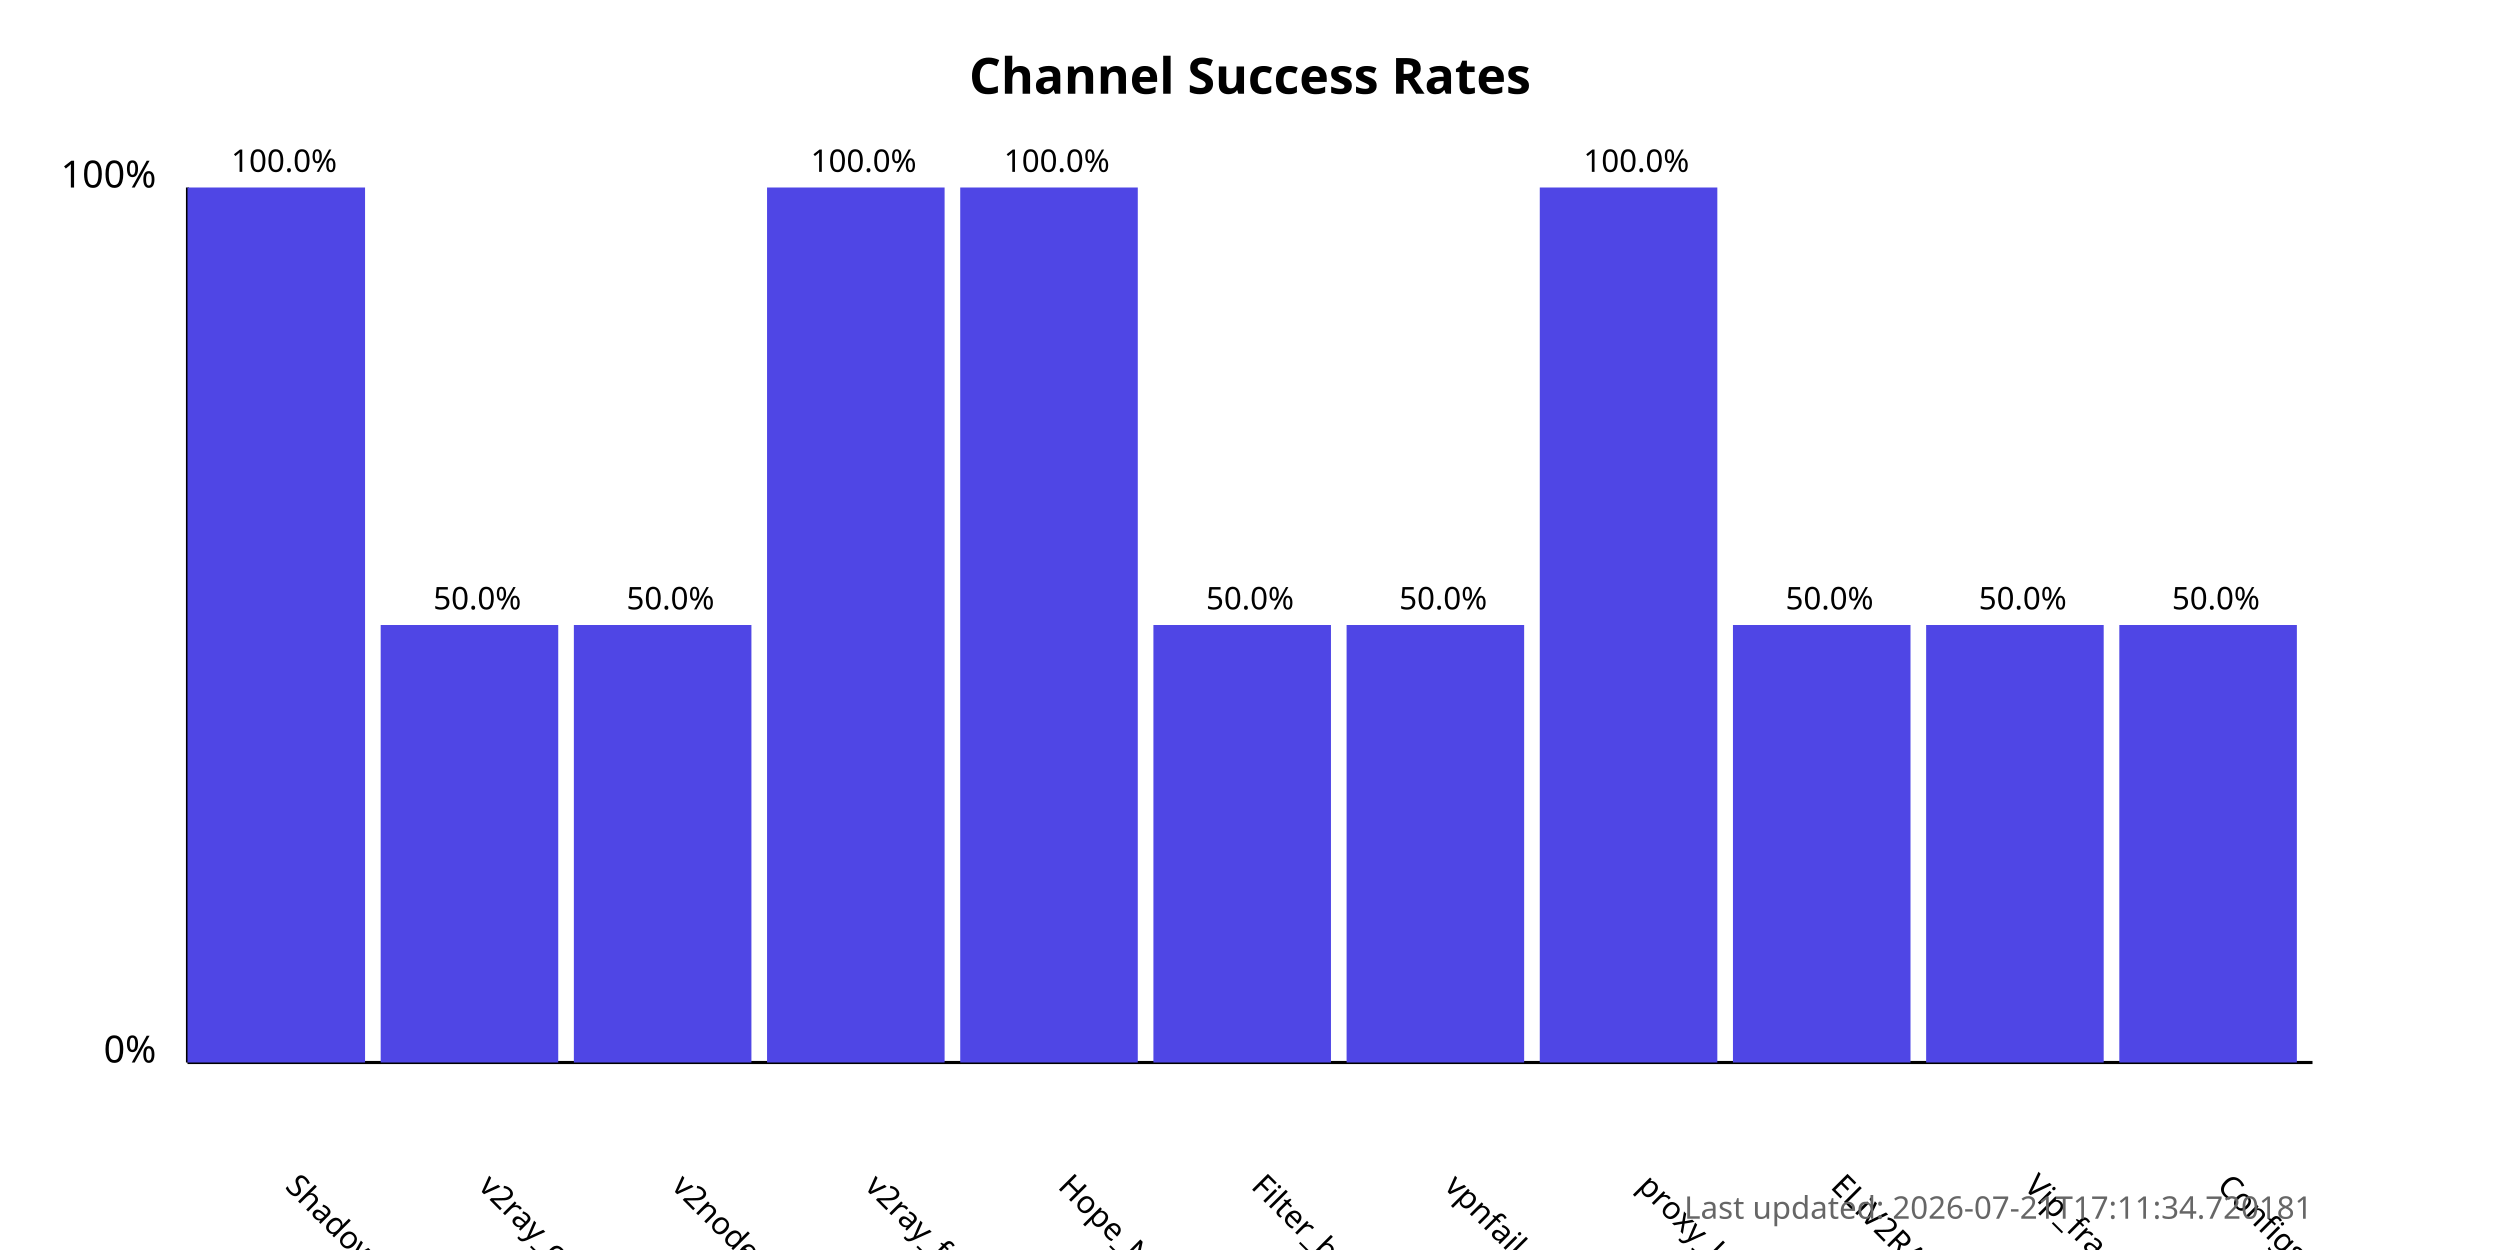
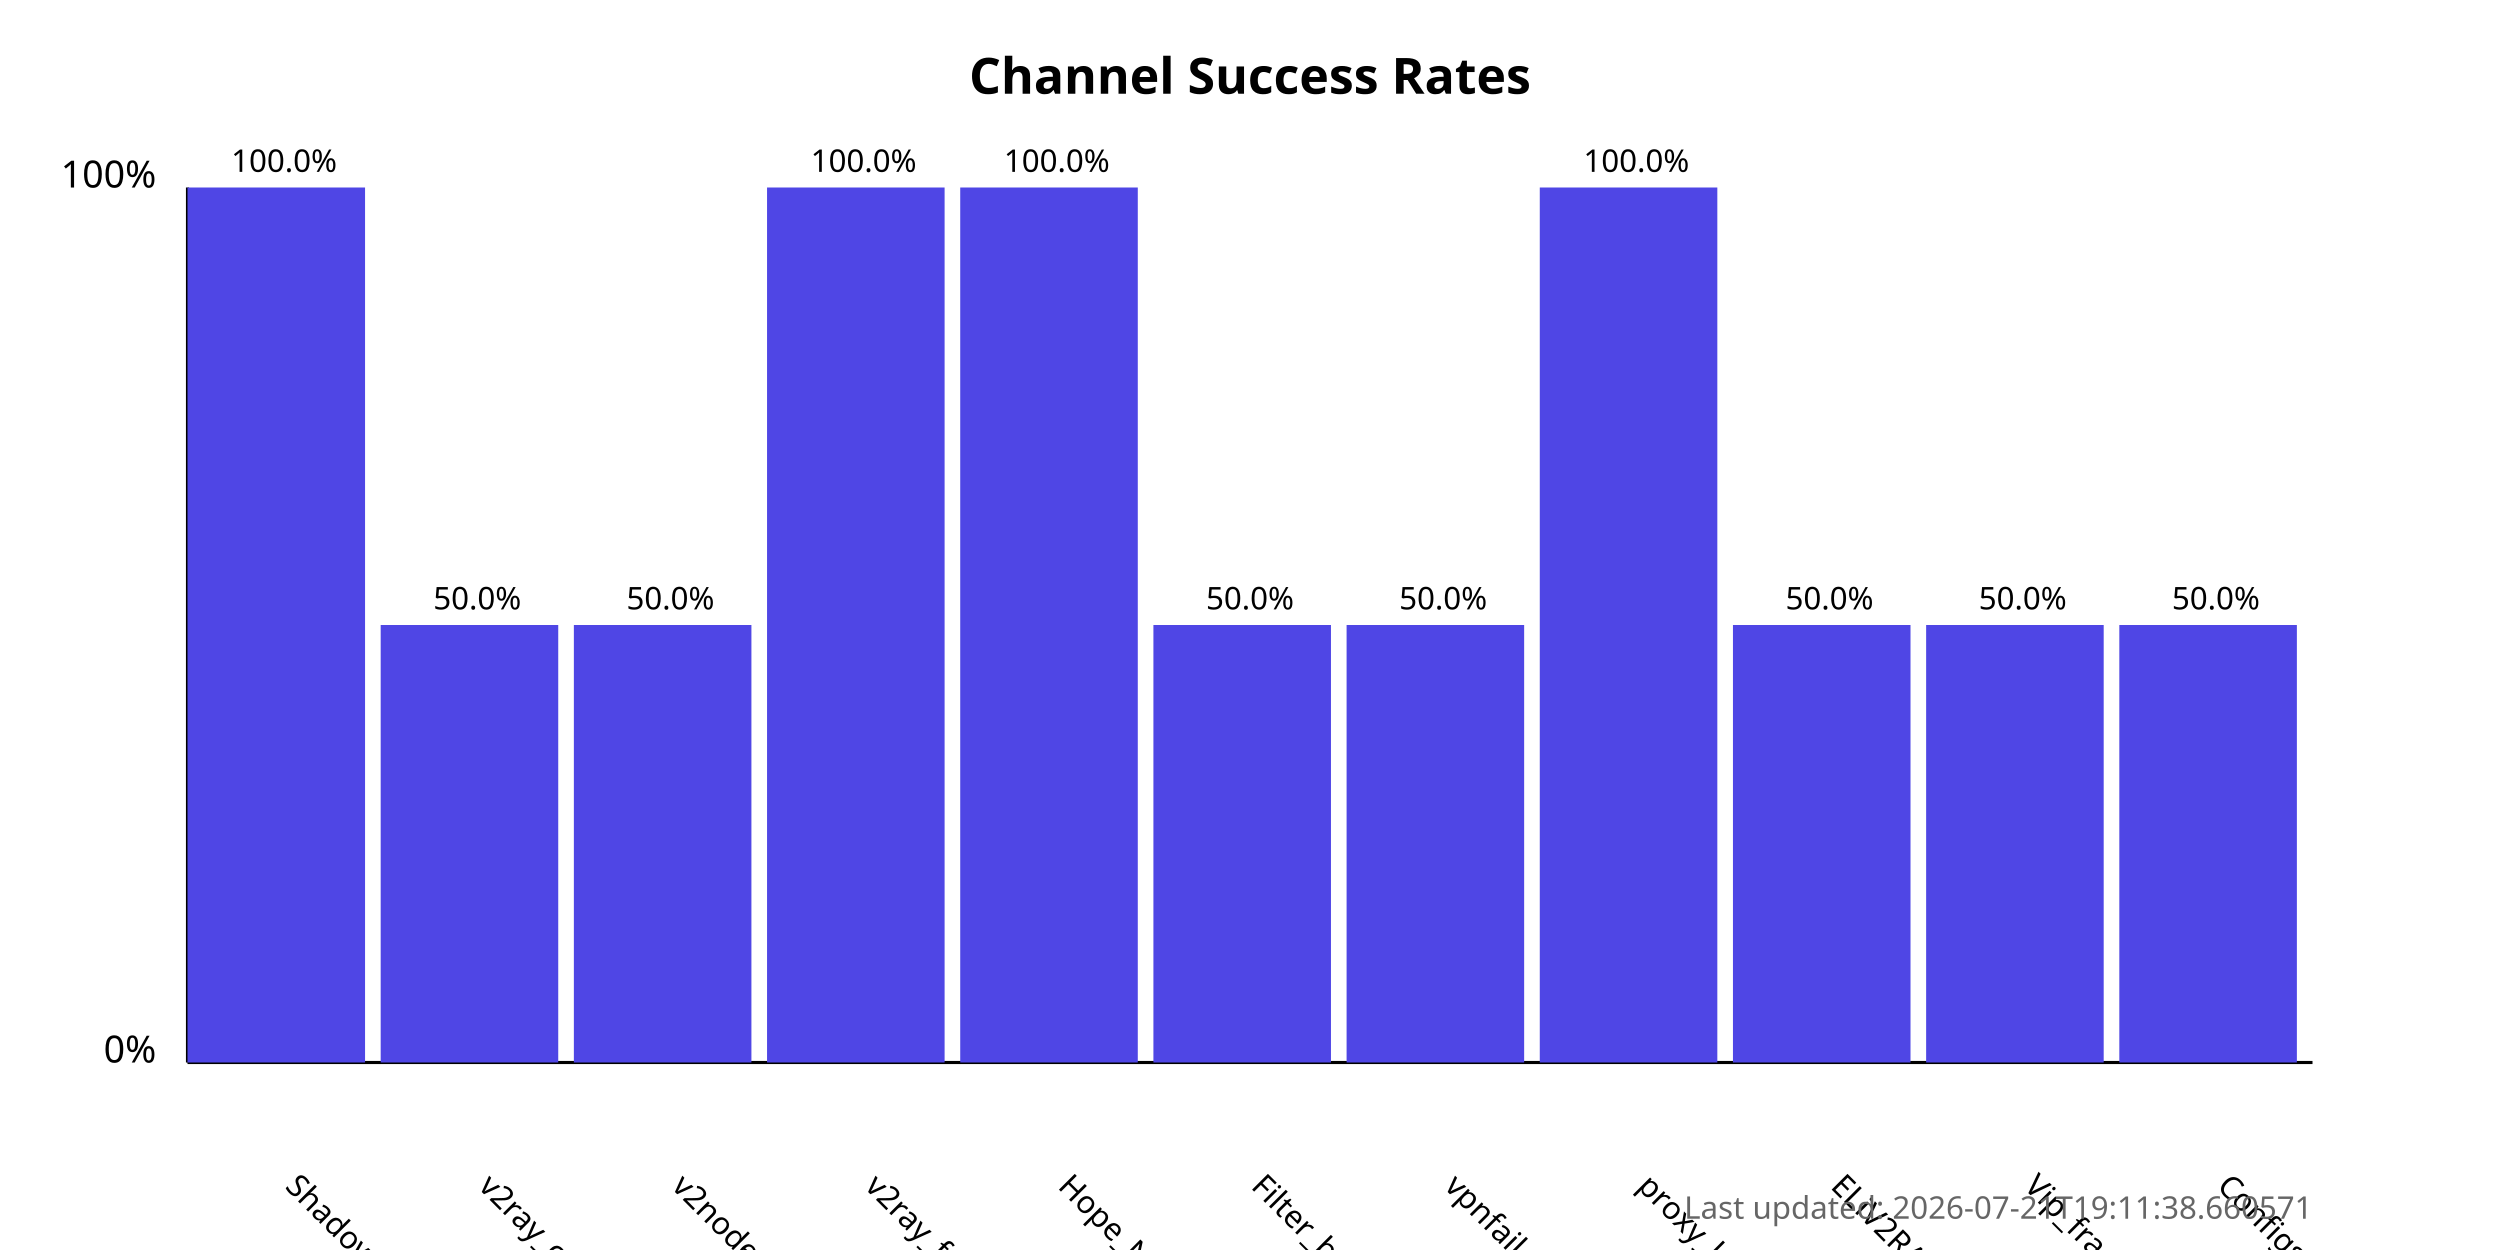
<svg xmlns="http://www.w3.org/2000/svg" width="800" height="400">
  <style>
            .chart-title { font: bold 16px sans-serif; }
            .axis-label { font: 12px sans-serif; }
            .tick-label { font: 10px sans-serif; }
            .bar { fill: #4f46e5; }
            .bar:hover { fill: #6366f1; }
            .timestamp { font: 10px sans-serif; fill: #666; }
        </style>
  <text x="400.0" y="30" text-anchor="middle" class="chart-title">
            Channel Success Rates
        </text>
  <line x1="60" y1="340" x2="60" y2="60" stroke="black" stroke-width="1" />
  <line x1="60" y1="340" x2="740" y2="340" stroke="black" stroke-width="1" />
  <text x="50" y="340" text-anchor="end" class="axis-label">0%</text>
  <text x="50" y="60" text-anchor="end" class="axis-label">100%</text>
  <g>
    <rect x="60" y="60.0" width="56.818" height="280.0" class="bar" />
    <text x="90.909" y="380" transform="rotate(45, 90.90909, 380)" text-anchor="start" class="tick-label">
                ShadowProxy66
            </text>
    <text x="90.909" y="55.0" text-anchor="middle" class="tick-label">
                100.0%
            </text>
  </g>
  <g>
    <rect x="121.818" y="200.0" width="56.818" height="140.0" class="bar" />
    <text x="152.727" y="380" transform="rotate(45, 152.7273, 380)" text-anchor="start" class="tick-label">
                v2ray_configs_pool
            </text>
    <text x="152.727" y="195.0" text-anchor="middle" class="tick-label">
                50.0%
            </text>
  </g>
  <g>
    <rect x="183.636" y="200.0" width="56.818" height="140.0" class="bar" />
    <text x="214.545" y="380" transform="rotate(45, 214.5455, 380)" text-anchor="start" class="tick-label">
                v2nodes
            </text>
    <text x="214.545" y="195.0" text-anchor="middle" class="tick-label">
                50.0%
            </text>
  </g>
  <g>
    <rect x="245.455" y="60.0" width="56.818" height="280.0" class="bar" />
    <text x="276.364" y="380" transform="rotate(45, 276.3636, 380)" text-anchor="start" class="tick-label">
                v2ray_free_conf
            </text>
    <text x="276.364" y="55.0" text-anchor="middle" class="tick-label">
                100.0%
            </text>
  </g>
  <g>
    <rect x="307.273" y="60.0" width="56.818" height="280.0" class="bar" />
    <text x="338.182" y="380" transform="rotate(45, 338.1818, 380)" text-anchor="start" class="tick-label">
                Hope_Net
            </text>
    <text x="338.182" y="55.0" text-anchor="middle" class="tick-label">
                100.0%
            </text>
  </g>
  <g>
    <rect x="369.091" y="200.0" width="56.818" height="140.0" class="bar" />
    <text x="400.0" y="380" transform="rotate(45, 400.0, 380)" text-anchor="start" class="tick-label">
                Filter_breaker
            </text>
    <text x="400.0" y="195.0" text-anchor="middle" class="tick-label">
                50.0%
            </text>
  </g>
  <g>
    <rect x="430.909" y="200.0" width="56.818" height="140.0" class="bar" />
    <text x="461.818" y="380" transform="rotate(45, 461.8182, 380)" text-anchor="start" class="tick-label">
                vpnfail_vless
            </text>
    <text x="461.818" y="195.0" text-anchor="middle" class="tick-label">
                50.0%
            </text>
  </g>
  <g>
    <rect x="492.727" y="60.0" width="56.818" height="280.0" class="bar" />
    <text x="523.636" y="380" transform="rotate(45, 523.6364, 380)" text-anchor="start" class="tick-label">
                proxy_kafee
            </text>
    <text x="523.636" y="55.0" text-anchor="middle" class="tick-label">
                100.0%
            </text>
  </g>
  <g>
    <rect x="554.545" y="200.0" width="56.818" height="140.0" class="bar" />
    <text x="585.455" y="380" transform="rotate(45, 585.4545, 380)" text-anchor="start" class="tick-label">
                ELiV2RAY
            </text>
    <text x="585.455" y="195.0" text-anchor="middle" class="tick-label">
                50.0%
            </text>
  </g>
  <g>
    <rect x="616.364" y="200.0" width="56.818" height="140.0" class="bar" />
    <text x="647.273" y="380" transform="rotate(45, 647.2727, 380)" text-anchor="start" class="tick-label">
                Vip_fragment_v2ray
            </text>
    <text x="647.273" y="195.0" text-anchor="middle" class="tick-label">
                50.0%
            </text>
  </g>
  <g>
    <rect x="678.182" y="200.0" width="56.818" height="140.0" class="bar" />
    <text x="709.091" y="380" transform="rotate(45, 709.0909, 380)" text-anchor="start" class="tick-label">
                ConfigsHubPlus
            </text>
    <text x="709.091" y="195.0" text-anchor="middle" class="tick-label">
                50.0%
            </text>
  </g>
  <text x="740" y="390" text-anchor="end" class="timestamp">
-             Last updated: 2026-07-21T17:11:34.720181
+             Last updated: 2026-07-21T19:11:38.660571
        </text>
</svg>
